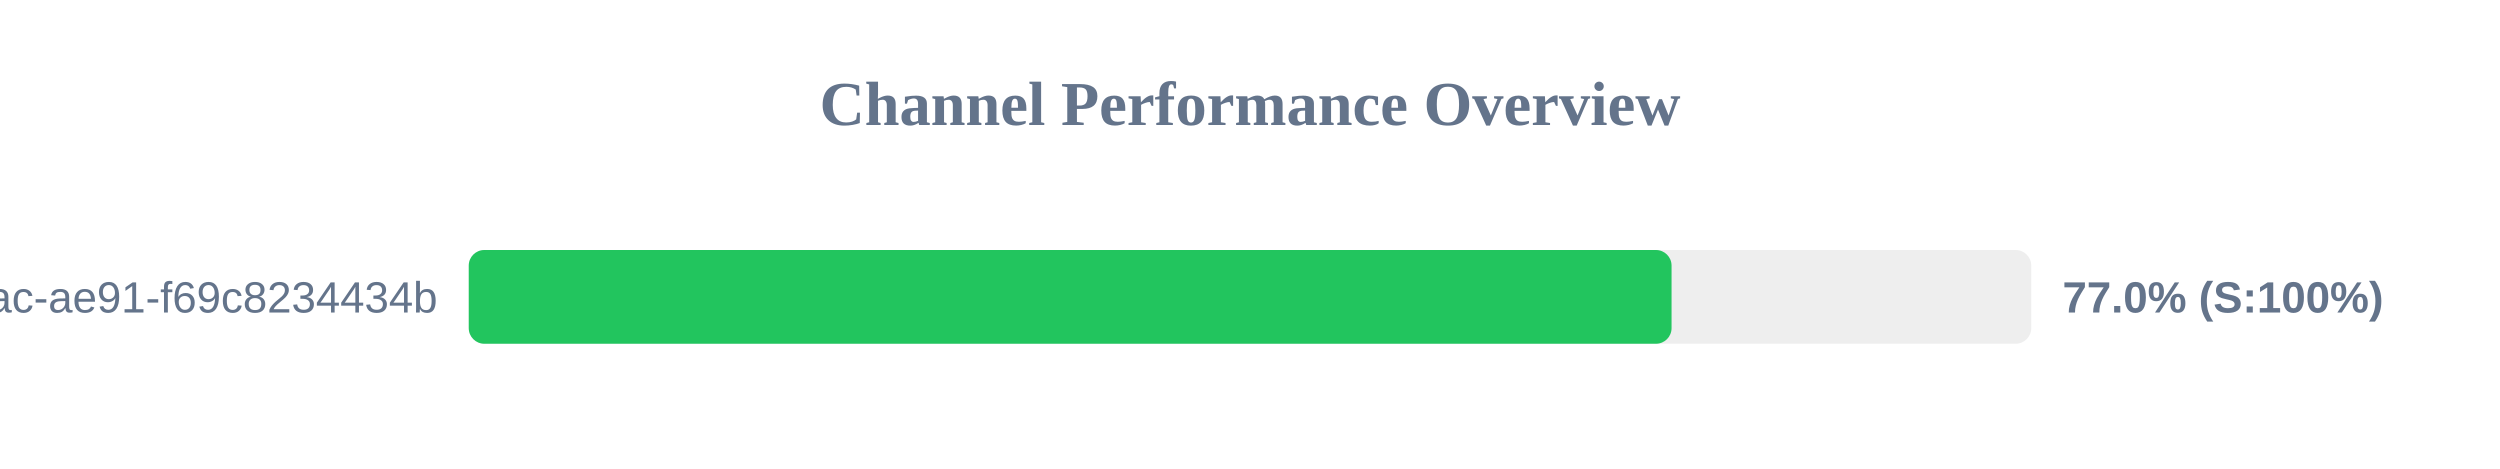
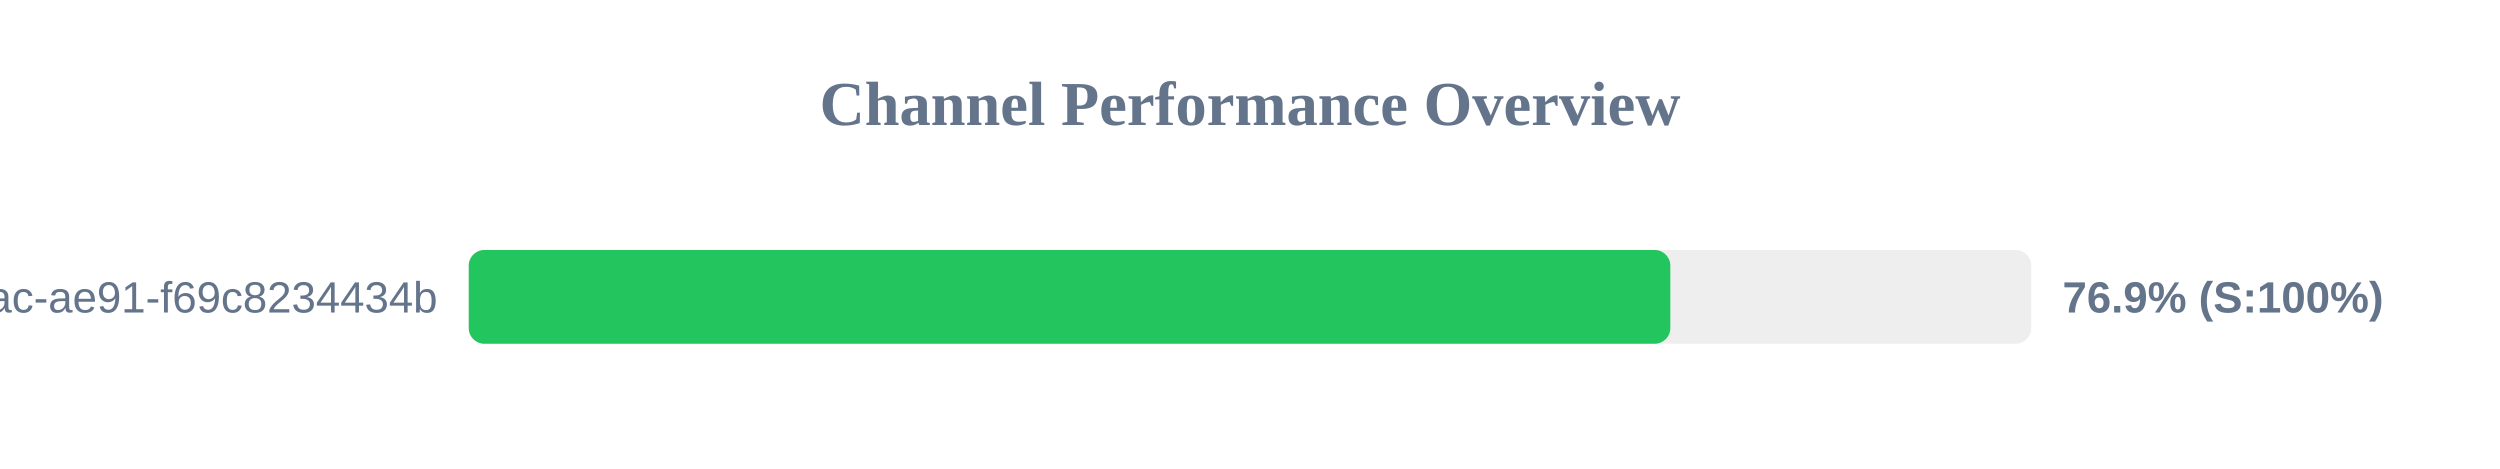
<svg xmlns="http://www.w3.org/2000/svg" width="800" height="150" version="1.1">
  <style>
        .row { font: 14px Arial; fill: #64748b; }
        .score { font: bold 14px Arial; fill: #64748b; }
    </style>
  <text x="400" y="40" text-anchor="middle" font-size="20px" font-weight="bold" fill="#64748b">Channel Performance Overview</text>
  <rect x="150" y="80" width="500" height="30" fill="#eee" rx="5" />
-   <rect x="150" y="80" width="384.9" height="30" fill="#22c55e" rx="5" />
+   <rect x="150" y="80" width="384.5" height="30" fill="#22c55e" rx="5" />
  <text x="140" y="100" text-anchor="end" class="row">?uuid=942b9cb8-92fa-46ac-ae91-f69c8234434b</text>
-   <text x="660" y="100" text-anchor="start" class="score">77.0% (S:100%)</text>
+   <text x="660" y="100" text-anchor="start" class="score">76.9% (S:100%)</text>
</svg>
